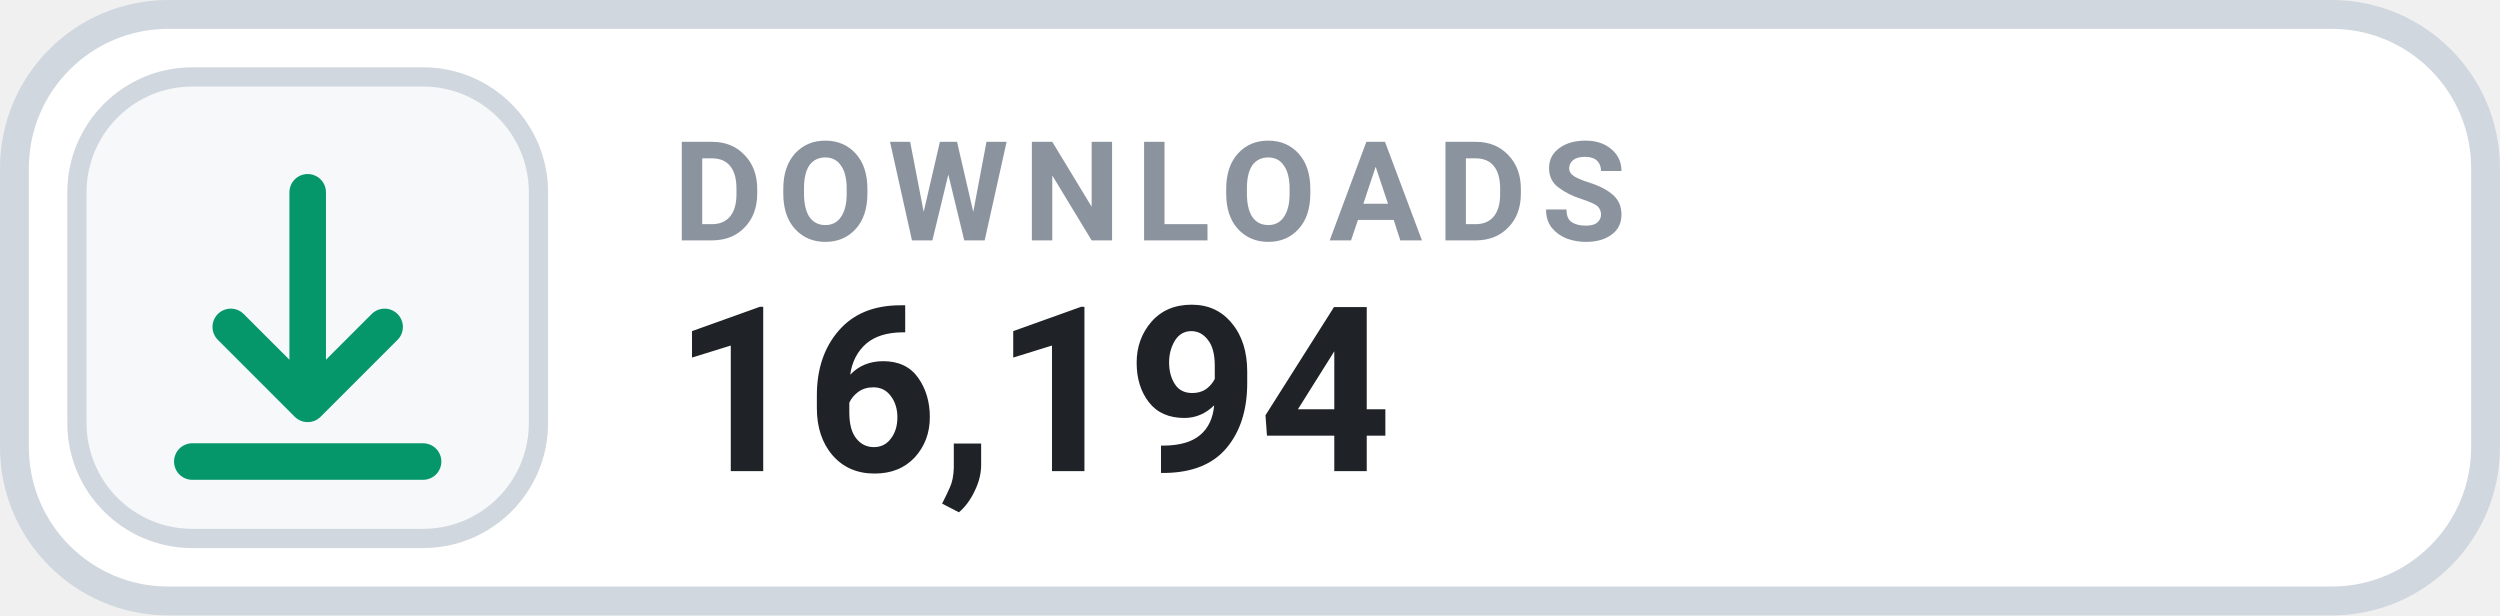
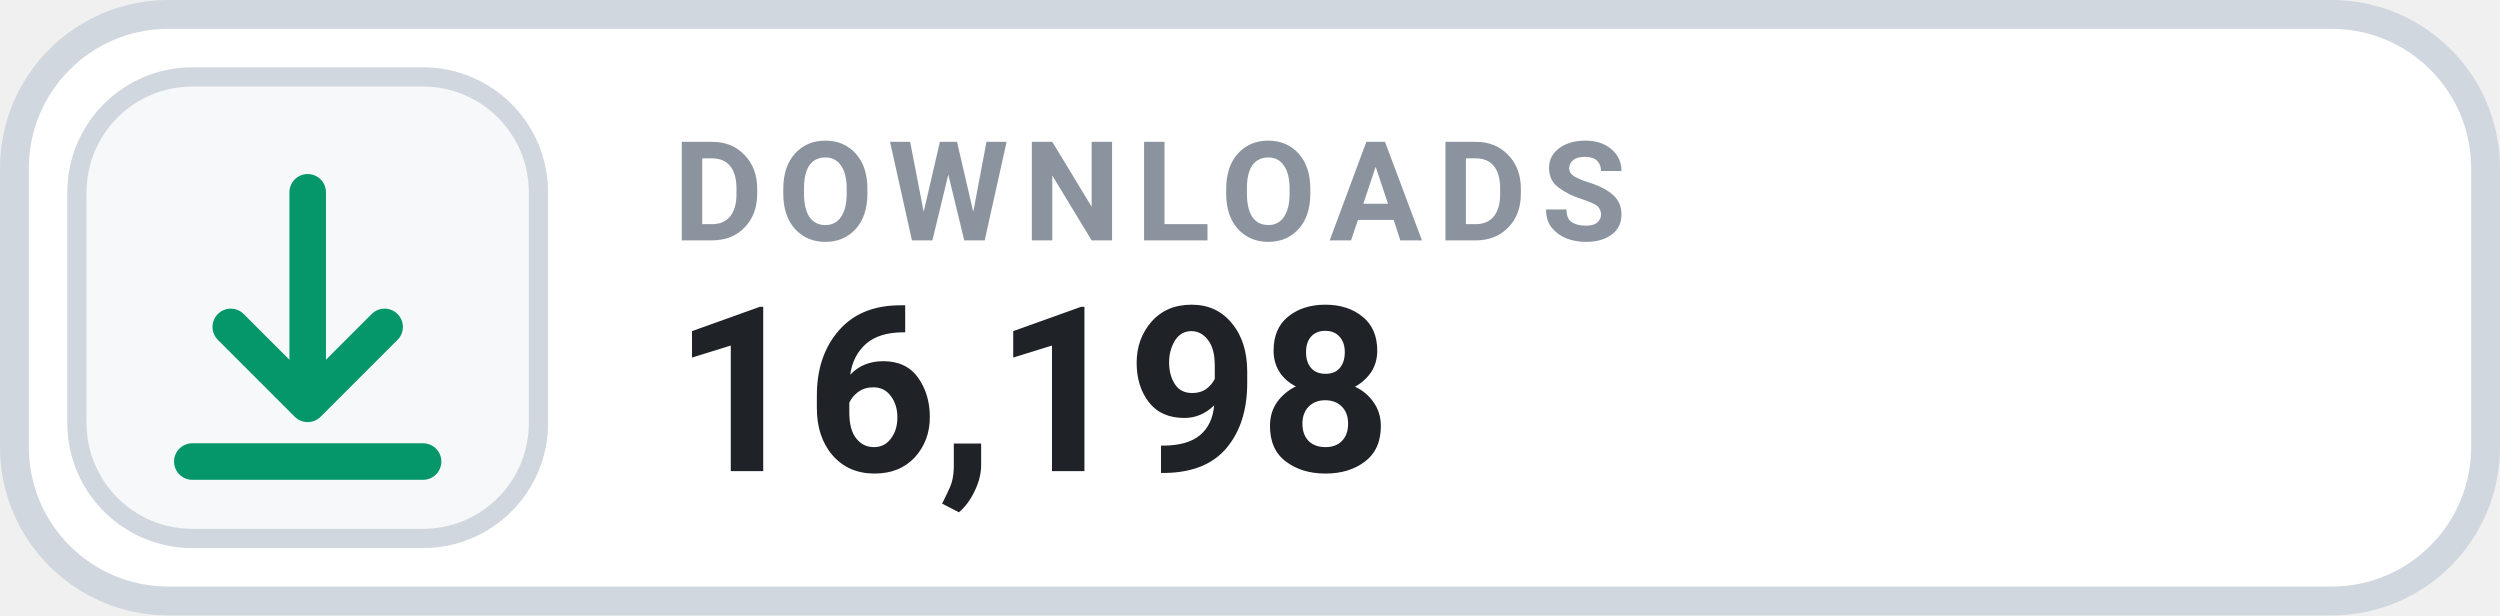
- <svg xmlns="http://www.w3.org/2000/svg" width="130" height="32" viewBox="0 0 130 32" role="img" aria-label="DOWNLOADS 16,194">
+ <svg xmlns="http://www.w3.org/2000/svg" width="130" height="32" viewBox="0 0 130 32" role="img" aria-label="DOWNLOADS 16,198">
  <rect x=".75" y=".75" width="128.5" height="30.5" rx="8" fill="#FFFFFF" stroke="#D0D7DE" stroke-width="1.5" />
  <rect x="4" y="4" width="24" height="24" rx="6" fill="#F6F8FA" stroke="#D0D7DE" stroke-width="1" />
  <g transform="translate(16 16)" style="color:#059669;">
    <path d="M0 -6 v11 m0 0 l4 -4 m-4 4 l-4 -4 M-6 8 h12" fill="none" stroke="currentColor" stroke-width="1.9" stroke-linecap="round" stroke-linejoin="round" />
  </g>
  <text x="35" y="12.5" fill="#8B949E" font-family="-apple-system,BlinkMacSystemFont,'Segoe UI',Roboto,Helvetica,Arial,sans-serif" font-size="7.2" font-weight="700" letter-spacing=".75">DOWNLOADS</text>
-   <text x="35" y="24.5" fill="#1F2328" font-family="-apple-system,BlinkMacSystemFont,'Segoe UI',Roboto,Helvetica,Arial,sans-serif" font-size="12" font-weight="700">16,194</text>
+   <text x="35" y="24.5" fill="#1F2328" font-family="-apple-system,BlinkMacSystemFont,'Segoe UI',Roboto,Helvetica,Arial,sans-serif" font-size="12" font-weight="700">16,198</text>
</svg>
